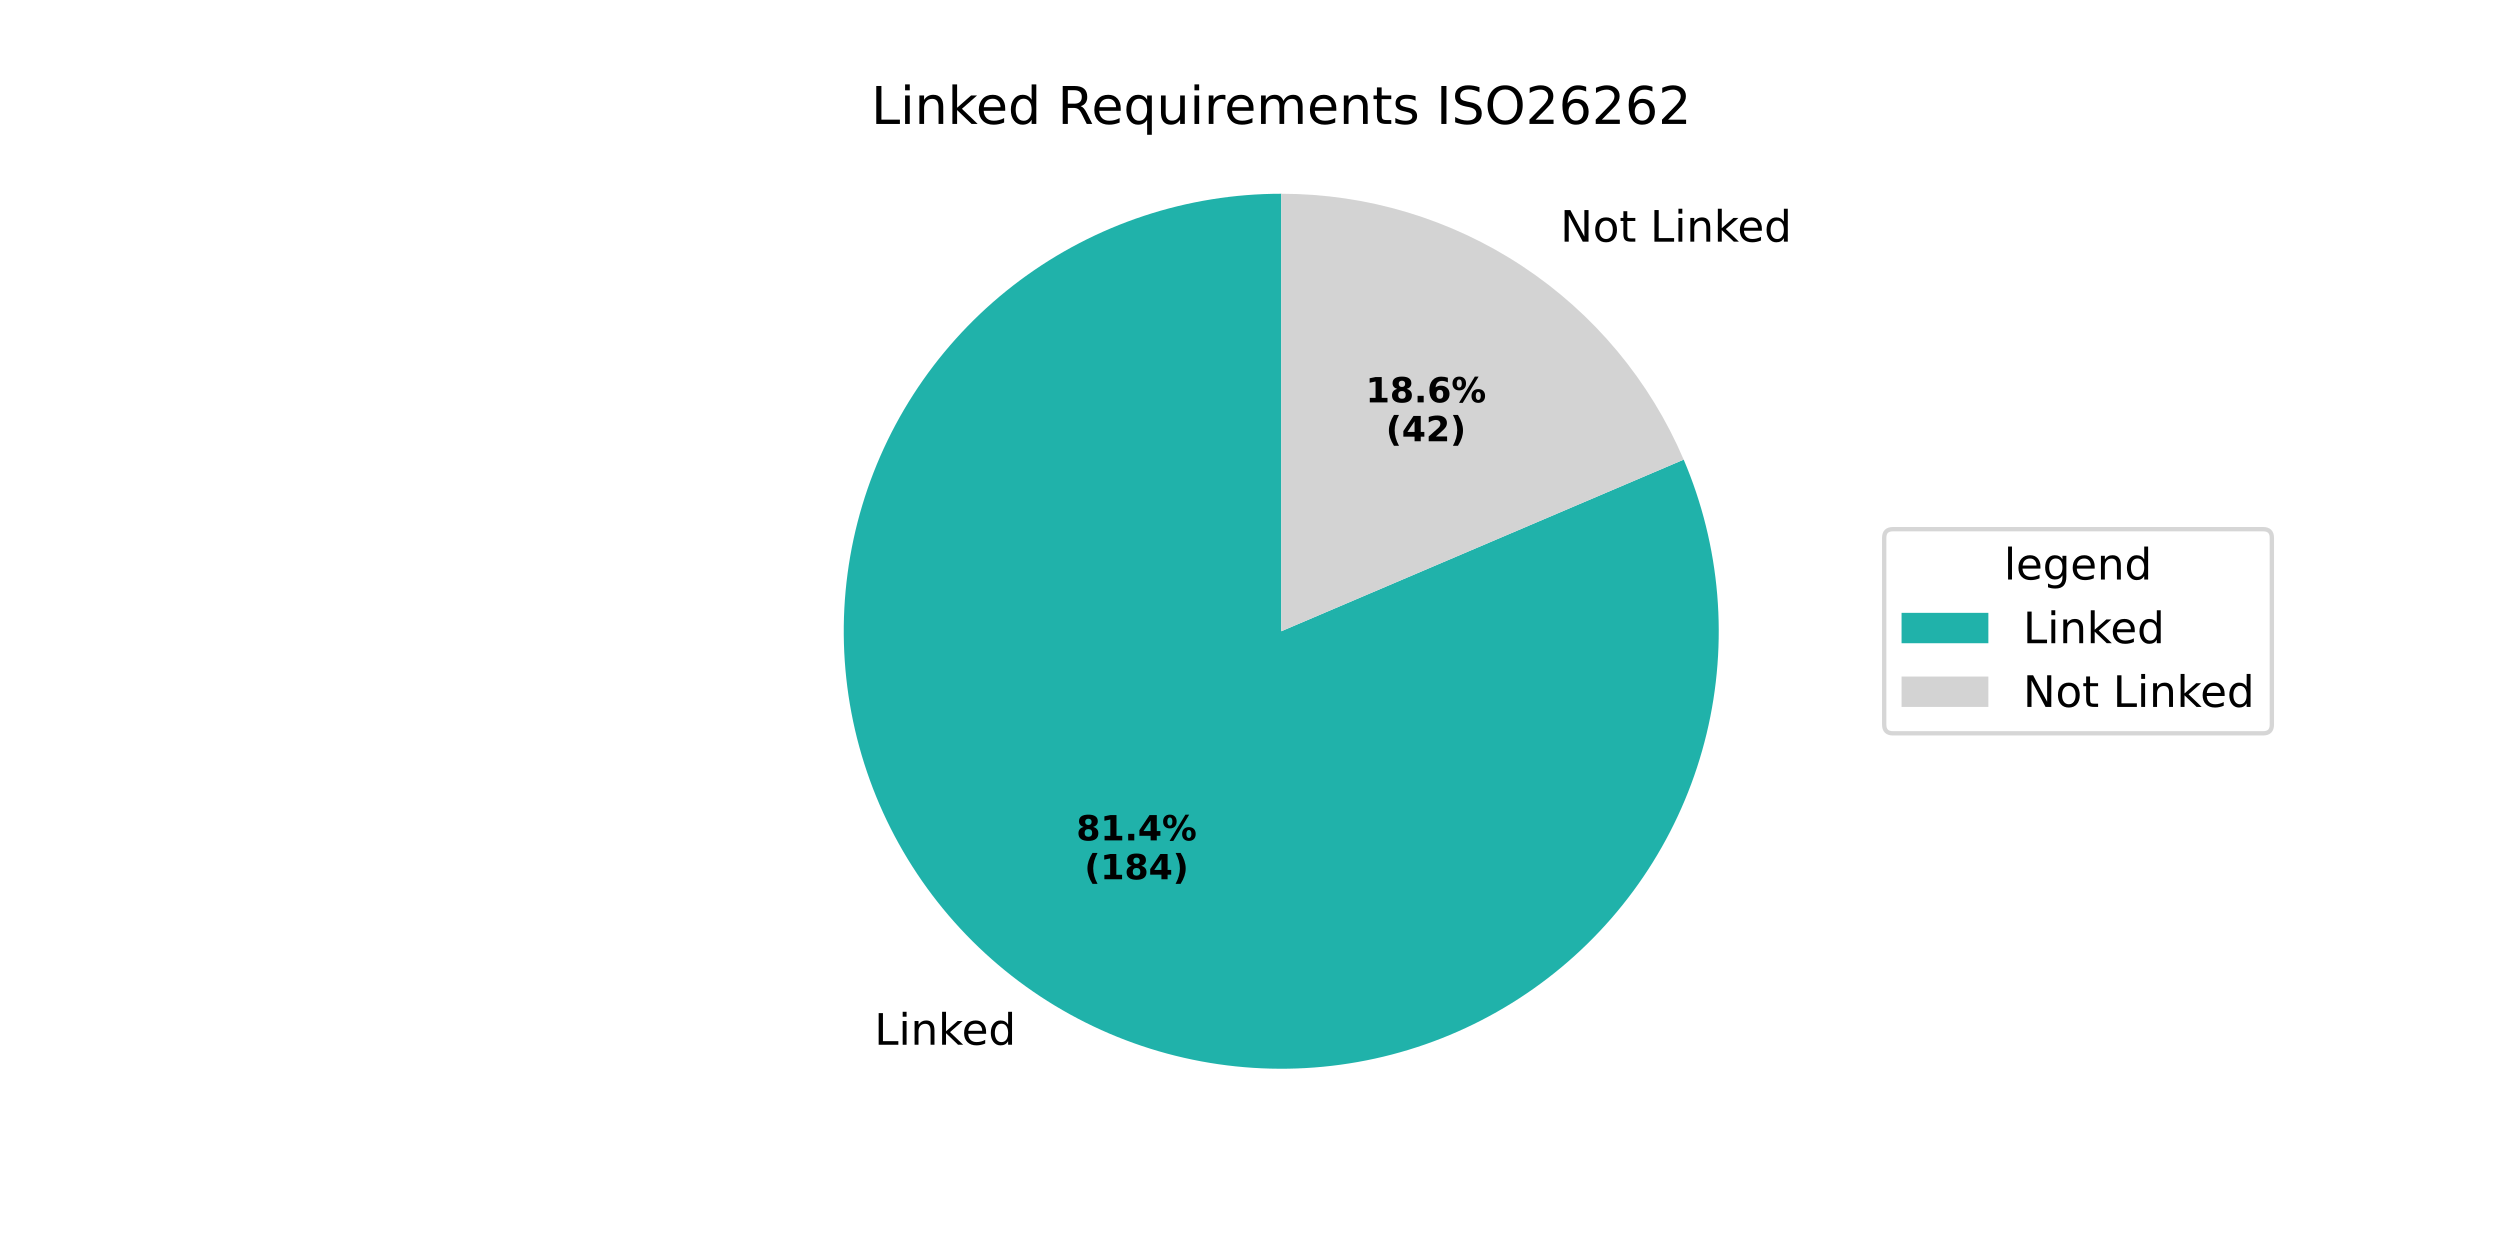
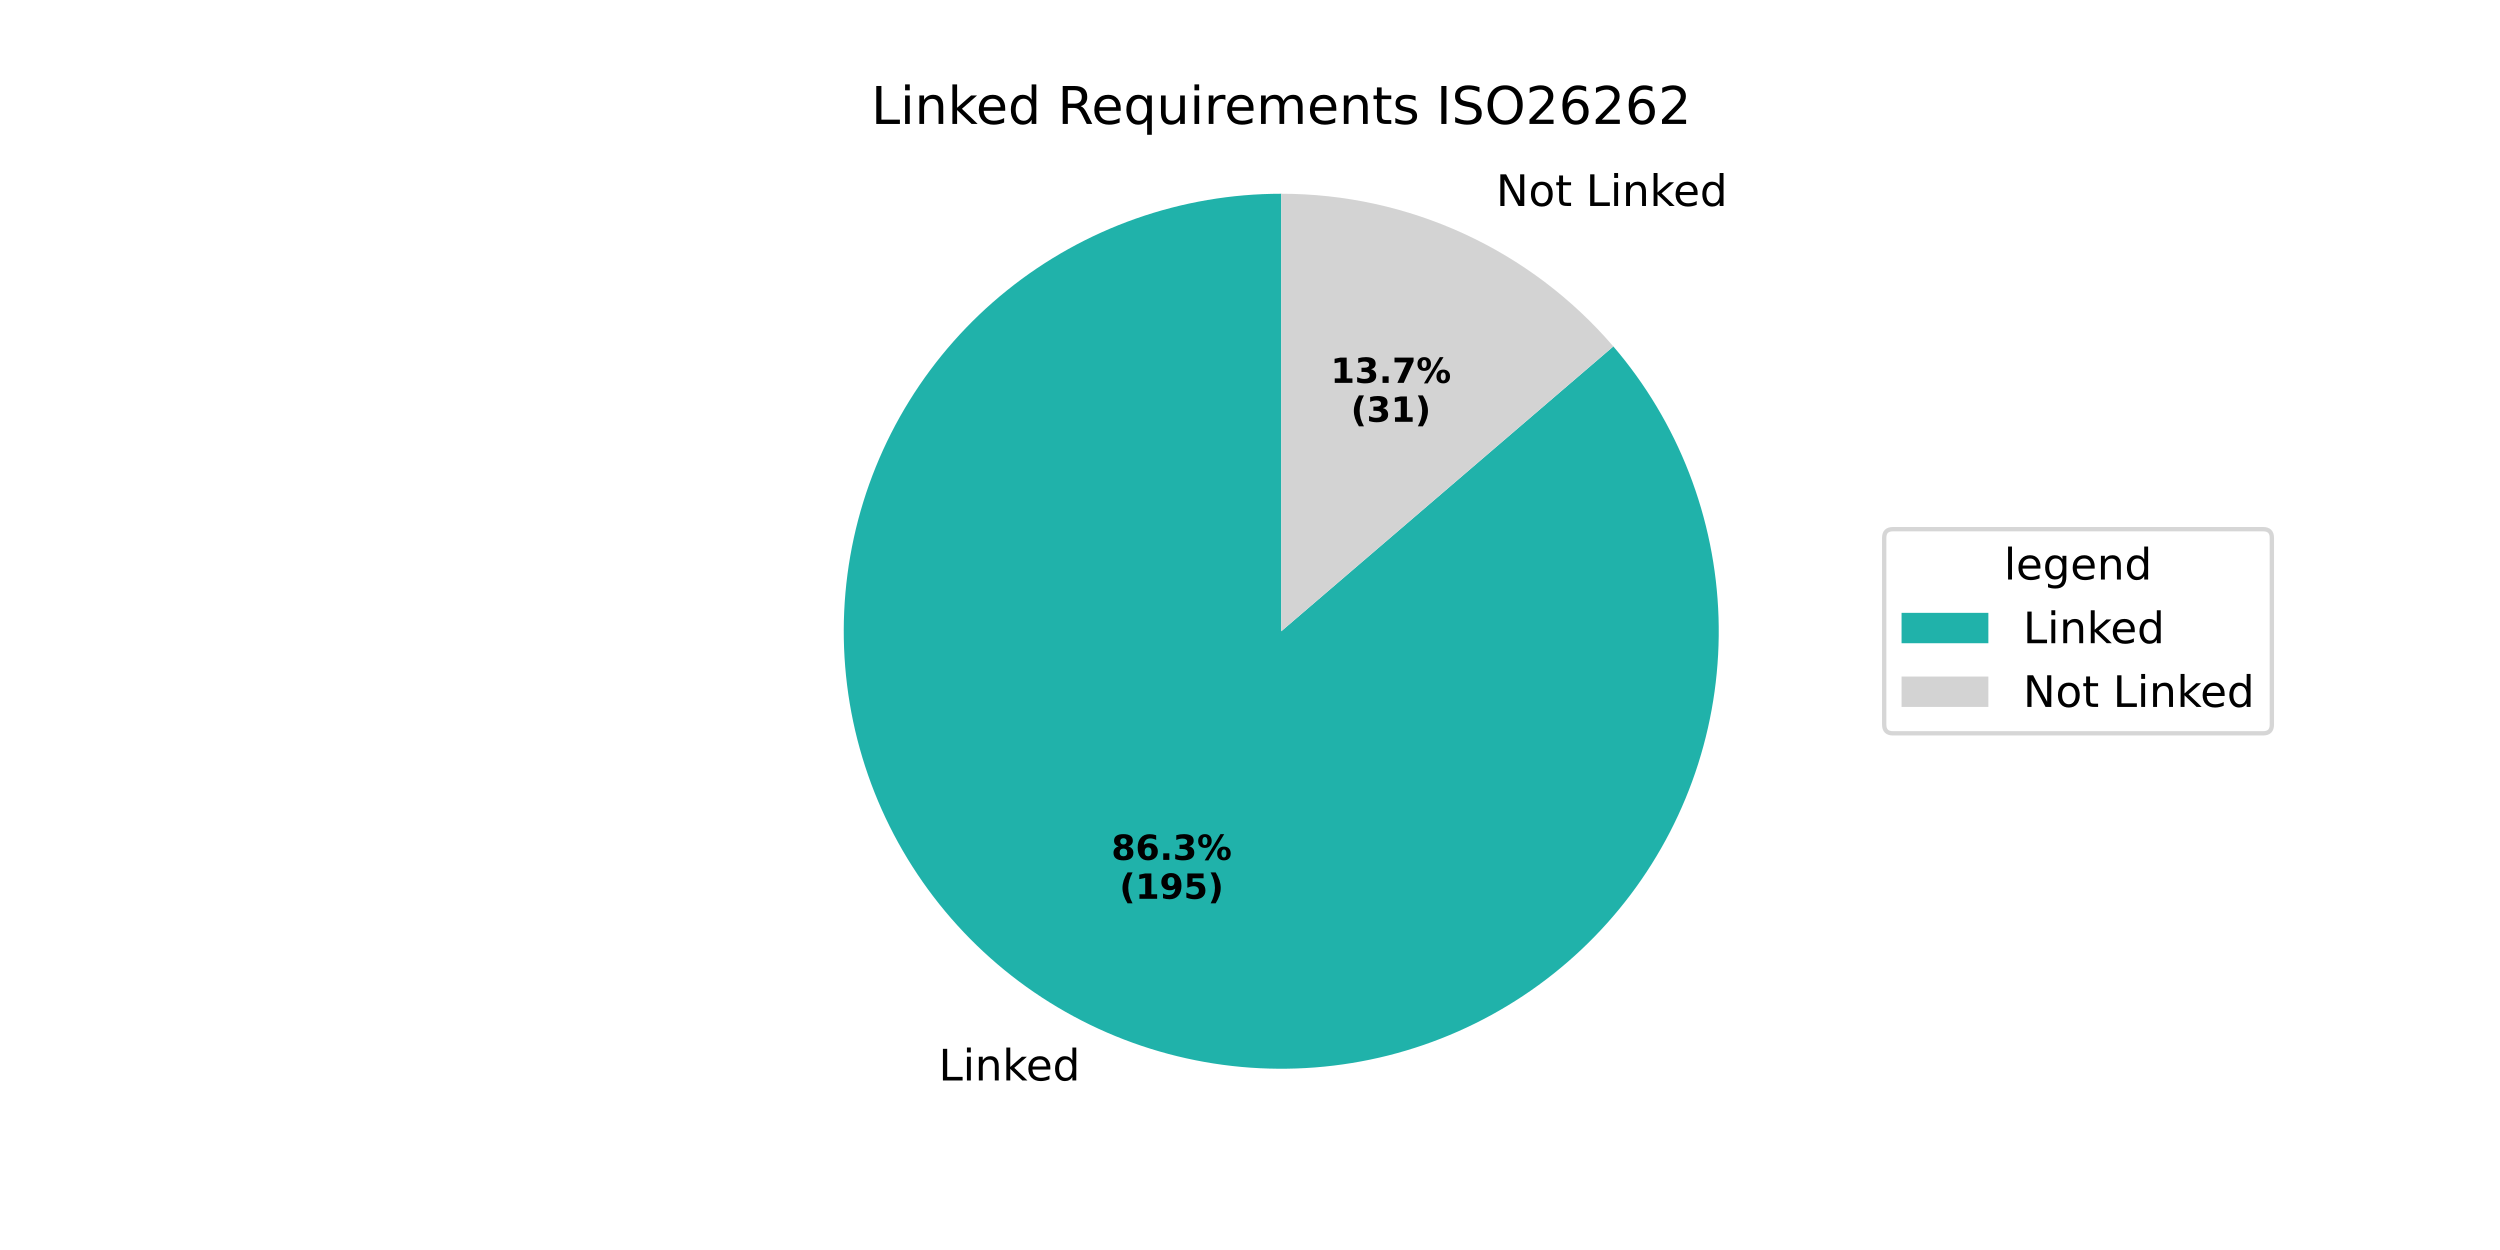
<svg xmlns="http://www.w3.org/2000/svg" xmlns:xlink="http://www.w3.org/1999/xlink" width="576pt" height="288pt" viewBox="0 0 576 288" version="1.1">
  <defs>
    <style type="text/css">*{stroke-linejoin: round; stroke-linecap: butt}</style>
  </defs>
  <g id="figure_1">
    <g id="patch_1">
      <path d="M 0 288  L 576 288  L 576 0  L 0 0  z " style="fill: #ffffff" />
    </g>
    <g id="axes_1">
      <g id="patch_2">
-         <path d="M 295.2 44.64  C 284.435 44.64 273.738 46.365 263.519 49.748  C 253.299 53.132 243.687 58.131 235.048 64.555  C 226.41 70.979 218.856 78.746 212.674 87.56  C 206.493 96.373 201.763 106.121 198.664 116.431  C 195.566 126.741 194.14 137.481 194.439 148.242  C 194.738 159.003 196.759 169.647 200.426 179.769  C 204.092 189.891 209.357 199.361 216.018 207.817  C 222.68 216.274 230.654 223.609 239.636 229.543  C 248.618 235.477 258.493 239.934 268.886 242.745  C 279.278 245.555 290.053 246.683 300.802 246.084  C 311.551 245.486 322.135 243.17 332.151 239.223  C 342.167 235.277 351.486 229.751 359.754 222.857  C 368.022 215.963 375.133 207.788 380.815 198.644  C 386.497 189.501 390.678 179.506 393.199 169.039  C 395.719 158.573 396.546 147.77 395.65 137.042  C 394.753 126.315 392.143 115.799 387.92 105.897  L 295.2 145.44  z " style="fill: #20b2aa" />
+         <path d="M 295.2 44.64  C 283.788 44.64 272.459 46.578 261.695 50.371  C 250.932 54.164 240.891 59.758 232.001 66.913  C 223.11 74.068 215.499 82.681 209.493 92.384  C 203.486 102.088 199.171 112.741 196.731 123.889  C 194.291 135.037 193.762 146.519 195.166 157.844  C 196.57 169.169 199.888 180.174 204.977 190.389  C 210.066 200.603 216.852 209.88 225.047 217.822  C 233.242 225.765 242.726 232.258 253.095 237.025  C 263.463 241.792 274.566 244.763 285.93 245.813  C 297.294 246.862 308.753 245.974 319.82 243.187  C 330.886 240.4 341.399 235.753 350.91 229.446  C 360.421 223.139 368.791 215.262 375.665 206.153  C 382.538 197.043 387.815 186.832 391.27 175.955  C 394.725 165.079 396.308 153.694 395.951 142.288  C 395.594 130.881 393.302 119.618 389.175 108.979  C 385.047 98.34 379.142 88.478 371.712 79.816  L 295.2 145.44  z " style="fill: #20b2aa" />
      </g>
      <g id="patch_3">
-         <path d="M 387.92 105.897  C 380.17 87.725 367.247 72.227 350.764 61.337  C 334.281 50.447 314.955 44.64 295.2 44.64  L 295.2 145.44  z " style="fill: #d3d3d3" />
+         <path d="M 371.712 79.816  C 362.25 68.783 350.512 59.927 337.305 53.855  C 324.099 47.784 309.735 44.64 295.2 44.64  L 295.2 145.44  z " style="fill: #d3d3d3" />
      </g>
      <g id="matplotlib.axis_1" />
      <g id="matplotlib.axis_2" />
      <g id="text_1">
-         <g transform="translate(201.4626 240.7126) scale(0.1 -0.1)">
+         <g transform="translate(216.2668 248.9426) scale(0.1 -0.1)">
          <defs>
            <path id="DejaVuSans-4c" d="M 628 4666  L 1259 4666  L 1259 531  L 3531 531  L 3531 0  L 628 0  L 628 4666  z " transform="scale(0.015625)" />
            <path id="DejaVuSans-69" d="M 603 3500  L 1178 3500  L 1178 0  L 603 0  L 603 3500  z M 603 4863  L 1178 4863  L 1178 4134  L 603 4134  L 603 4863  z " transform="scale(0.015625)" />
            <path id="DejaVuSans-6e" d="M 3513 2113  L 3513 0  L 2938 0  L 2938 2094  Q 2938 2591 2744 2837  Q 2550 3084 2163 3084  Q 1697 3084 1428 2787  Q 1159 2491 1159 1978  L 1159 0  L 581 0  L 581 3500  L 1159 3500  L 1159 2956  Q 1366 3272 1645 3428  Q 1925 3584 2291 3584  Q 2894 3584 3203 3211  Q 3513 2838 3513 2113  z " transform="scale(0.015625)" />
            <path id="DejaVuSans-6b" d="M 581 4863  L 1159 4863  L 1159 1991  L 2875 3500  L 3609 3500  L 1753 1863  L 3688 0  L 2938 0  L 1159 1709  L 1159 0  L 581 0  L 581 4863  z " transform="scale(0.015625)" />
            <path id="DejaVuSans-65" d="M 3597 1894  L 3597 1613  L 953 1613  Q 991 1019 1311 708  Q 1631 397 2203 397  Q 2534 397 2845 478  Q 3156 559 3463 722  L 3463 178  Q 3153 47 2828 -22  Q 2503 -91 2169 -91  Q 1331 -91 842 396  Q 353 884 353 1716  Q 353 2575 817 3079  Q 1281 3584 2069 3584  Q 2775 3584 3186 3129  Q 3597 2675 3597 1894  z M 3022 2063  Q 3016 2534 2758 2815  Q 2500 3097 2075 3097  Q 1594 3097 1305 2825  Q 1016 2553 972 2059  L 3022 2063  z " transform="scale(0.015625)" />
            <path id="DejaVuSans-64" d="M 2906 2969  L 2906 4863  L 3481 4863  L 3481 0  L 2906 0  L 2906 525  Q 2725 213 2448 61  Q 2172 -91 1784 -91  Q 1150 -91 751 415  Q 353 922 353 1747  Q 353 2572 751 3078  Q 1150 3584 1784 3584  Q 2172 3584 2448 3432  Q 2725 3281 2906 2969  z M 947 1747  Q 947 1113 1208 752  Q 1469 391 1925 391  Q 2381 391 2643 752  Q 2906 1113 2906 1747  Q 2906 2381 2643 2742  Q 2381 3103 1925 3103  Q 1469 3103 1208 2742  Q 947 2381 947 1747  z " transform="scale(0.015625)" />
          </defs>
          <use xlink:href="#DejaVuSans-4c" />
          <use xlink:href="#DejaVuSans-69" transform="translate(55.71289 0)" />
          <use xlink:href="#DejaVuSans-6e" transform="translate(83.49609 0)" />
          <use xlink:href="#DejaVuSans-6b" transform="translate(146.875 0)" />
          <use xlink:href="#DejaVuSans-65" transform="translate(201.1602 0)" />
          <use xlink:href="#DejaVuSans-64" transform="translate(262.6836 0)" />
        </g>
      </g>
      <g id="text_2">
-         <g transform="translate(247.9848 193.6301) scale(0.08 -0.08)">
+         <g transform="translate(256.0599 198.1193) scale(0.08 -0.08)">
          <defs>
            <path id="DejaVuSans-Bold-38" d="M 2228 2088  Q 1891 2088 1709 1903  Q 1528 1719 1528 1375  Q 1528 1031 1709 848  Q 1891 666 2228 666  Q 2563 666 2741 848  Q 2919 1031 2919 1375  Q 2919 1722 2741 1905  Q 2563 2088 2228 2088  z M 1350 2484  Q 925 2613 709 2878  Q 494 3144 494 3541  Q 494 4131 934 4440  Q 1375 4750 2228 4750  Q 3075 4750 3515 4442  Q 3956 4134 3956 3541  Q 3956 3144 3739 2878  Q 3522 2613 3097 2484  Q 3572 2353 3814 2058  Q 4056 1763 4056 1313  Q 4056 619 3595 264  Q 3134 -91 2228 -91  Q 1319 -91 855 264  Q 391 619 391 1313  Q 391 1763 633 2058  Q 875 2353 1350 2484  z M 1631 3419  Q 1631 3141 1786 2991  Q 1941 2841 2228 2841  Q 2509 2841 2662 2991  Q 2816 3141 2816 3419  Q 2816 3697 2662 3845  Q 2509 3994 2228 3994  Q 1941 3994 1786 3844  Q 1631 3694 1631 3419  z " transform="scale(0.015625)" />
+             <path id="DejaVuSans-Bold-36" d="M 2316 2303  Q 2000 2303 1842 2098  Q 1684 1894 1684 1484  Q 1684 1075 1842 870  Q 2000 666 2316 666  Q 2634 666 2792 870  Q 2950 1075 2950 1484  Q 2950 1894 2792 2098  Q 2634 2303 2316 2303  z M 3803 4544  L 3803 3681  Q 3506 3822 3243 3889  Q 2981 3956 2731 3956  Q 2194 3956 1894 3657  Q 1594 3359 1544 2772  Q 1750 2925 1990 3001  Q 2231 3078 2516 3078  Q 3231 3078 3670 2659  Q 4109 2241 4109 1563  Q 4109 813 3618 361  Q 3128 -91 2303 -91  Q 1394 -91 895 523  Q 397 1138 397 2266  Q 397 3422 980 4083  Q 1563 4744 2578 4744  Q 2900 4744 3203 4694  Q 3506 4644 3803 4544  z " transform="scale(0.015625)" />
+             <path id="DejaVuSans-Bold-2e" d="M 653 1209  L 1778 1209  L 1778 0  L 653 0  L 653 1209  z " transform="scale(0.015625)" />
+             <path id="DejaVuSans-Bold-33" d="M 2981 2516  Q 3453 2394 3698 2092  Q 3944 1791 3944 1325  Q 3944 631 3412 270  Q 2881 -91 1863 -91  Q 1503 -91 1142 -33  Q 781 25 428 141  L 428 1069  Q 766 900 1098 814  Q 1431 728 1753 728  Q 2231 728 2486 893  Q 2741 1059 2741 1369  Q 2741 1688 2480 1852  Q 2219 2016 1709 2016  L 1228 2016  L 1228 2791  L 1734 2791  Q 2188 2791 2409 2933  Q 2631 3075 2631 3366  Q 2631 3634 2415 3781  Q 2200 3928 1806 3928  Q 1516 3928 1219 3862  Q 922 3797 628 3669  L 628 4550  Q 984 4650 1334 4700  Q 1684 4750 2022 4750  Q 2931 4750 3382 4451  Q 3834 4153 3834 3553  Q 3834 3144 3618 2883  Q 3403 2622 2981 2516  z " transform="scale(0.015625)" />
+             <path id="DejaVuSans-Bold-25" d="M 4959 1925  Q 4738 1925 4616 1733  Q 4494 1541 4494 1184  Q 4494 825 4614 633  Q 4734 441 4959 441  Q 5184 441 5303 633  Q 5422 825 5422 1184  Q 5422 1541 5301 1733  Q 5181 1925 4959 1925  z M 4959 2450  Q 5541 2450 5875 2112  Q 6209 1775 6209 1184  Q 6209 594 5875 251  Q 5541 -91 4959 -91  Q 4378 -91 4042 251  Q 3706 594 3706 1184  Q 3706 1772 4042 2111  Q 4378 2450 4959 2450  z M 2094 -91  L 1403 -91  L 4319 4750  L 5013 4750  L 2094 -91  z M 1453 4750  Q 2034 4750 2367 4411  Q 2700 4072 2700 3481  Q 2700 2891 2367 2550  Q 2034 2209 1453 2209  Q 872 2209 539 2550  Q 206 2891 206 3481  Q 206 4072 539 4411  Q 872 4750 1453 4750  z M 1453 4225  Q 1228 4225 1106 4031  Q 984 3838 984 3481  Q 984 3122 1106 2926  Q 1228 2731 1453 2731  Q 1678 2731 1798 2926  Q 1919 3122 1919 3481  Q 1919 3838 1797 4031  Q 1675 4225 1453 4225  z " transform="scale(0.015625)" />
+           </defs>
+           <use xlink:href="#DejaVuSans-Bold-38" />
+           <use xlink:href="#DejaVuSans-Bold-36" transform="translate(69.58008 0)" />
+           <use xlink:href="#DejaVuSans-Bold-2e" transform="translate(139.1602 0)" />
+           <use xlink:href="#DejaVuSans-Bold-33" transform="translate(177.1484 0)" />
+           <use xlink:href="#DejaVuSans-Bold-25" transform="translate(246.7285 0)" />
+         </g>
+         <g transform="translate(257.9311 207.0775) scale(0.08 -0.08)">
+           <defs>
+             <path id="DejaVuSans-Bold-28" d="M 2413 -844  L 1484 -844  Q 1006 -72 778 623  Q 550 1319 550 2003  Q 550 2688 779 3389  Q 1009 4091 1484 4856  L 2413 4856  Q 2013 4116 1813 3408  Q 1613 2700 1613 2009  Q 1613 1319 1811 609  Q 2009 -100 2413 -844  z " transform="scale(0.015625)" />
            <path id="DejaVuSans-Bold-31" d="M 750 831  L 1813 831  L 1813 3847  L 722 3622  L 722 4441  L 1806 4666  L 2950 4666  L 2950 831  L 4013 831  L 4013 0  L 750 0  L 750 831  z " transform="scale(0.015625)" />
-             <path id="DejaVuSans-Bold-2e" d="M 653 1209  L 1778 1209  L 1778 0  L 653 0  L 653 1209  z " transform="scale(0.015625)" />
-             <path id="DejaVuSans-Bold-34" d="M 2356 3675  L 1038 1722  L 2356 1722  L 2356 3675  z M 2156 4666  L 3494 4666  L 3494 1722  L 4159 1722  L 4159 850  L 3494 850  L 3494 0  L 2356 0  L 2356 850  L 288 850  L 288 1881  L 2156 4666  z " transform="scale(0.015625)" />
-             <path id="DejaVuSans-Bold-25" d="M 4959 1925  Q 4738 1925 4616 1733  Q 4494 1541 4494 1184  Q 4494 825 4614 633  Q 4734 441 4959 441  Q 5184 441 5303 633  Q 5422 825 5422 1184  Q 5422 1541 5301 1733  Q 5181 1925 4959 1925  z M 4959 2450  Q 5541 2450 5875 2112  Q 6209 1775 6209 1184  Q 6209 594 5875 251  Q 5541 -91 4959 -91  Q 4378 -91 4042 251  Q 3706 594 3706 1184  Q 3706 1772 4042 2111  Q 4378 2450 4959 2450  z M 2094 -91  L 1403 -91  L 4319 4750  L 5013 4750  L 2094 -91  z M 1453 4750  Q 2034 4750 2367 4411  Q 2700 4072 2700 3481  Q 2700 2891 2367 2550  Q 2034 2209 1453 2209  Q 872 2209 539 2550  Q 206 2891 206 3481  Q 206 4072 539 4411  Q 872 4750 1453 4750  z M 1453 4225  Q 1228 4225 1106 4031  Q 984 3838 984 3481  Q 984 3122 1106 2926  Q 1228 2731 1453 2731  Q 1678 2731 1798 2926  Q 1919 3122 1919 3481  Q 1919 3838 1797 4031  Q 1675 4225 1453 4225  z " transform="scale(0.015625)" />
-           </defs>
-           <use xlink:href="#DejaVuSans-Bold-38" />
-           <use xlink:href="#DejaVuSans-Bold-31" transform="translate(69.58008 0)" />
-           <use xlink:href="#DejaVuSans-Bold-2e" transform="translate(139.1602 0)" />
-           <use xlink:href="#DejaVuSans-Bold-34" transform="translate(177.1484 0)" />
-           <use xlink:href="#DejaVuSans-Bold-25" transform="translate(246.7285 0)" />
-         </g>
-         <g transform="translate(249.8561 202.5884) scale(0.08 -0.08)">
-           <defs>
-             <path id="DejaVuSans-Bold-28" d="M 2413 -844  L 1484 -844  Q 1006 -72 778 623  Q 550 1319 550 2003  Q 550 2688 779 3389  Q 1009 4091 1484 4856  L 2413 4856  Q 2013 4116 1813 3408  Q 1613 2700 1613 2009  Q 1613 1319 1811 609  Q 2009 -100 2413 -844  z " transform="scale(0.015625)" />
+             <path id="DejaVuSans-Bold-39" d="M 641 103  L 641 966  Q 928 831 1190 764  Q 1453 697 1709 697  Q 2247 697 2547 995  Q 2847 1294 2900 1881  Q 2688 1725 2447 1647  Q 2206 1569 1925 1569  Q 1209 1569 770 1986  Q 331 2403 331 3084  Q 331 3838 820 4291  Q 1309 4744 2131 4744  Q 3044 4744 3544 4128  Q 4044 3513 4044 2388  Q 4044 1231 3459 570  Q 2875 -91 1856 -91  Q 1528 -91 1228 -42  Q 928 6 641 103  z M 2125 2350  Q 2441 2350 2600 2554  Q 2759 2759 2759 3169  Q 2759 3575 2600 3781  Q 2441 3988 2125 3988  Q 1809 3988 1650 3781  Q 1491 3575 1491 3169  Q 1491 2759 1650 2554  Q 1809 2350 2125 2350  z " transform="scale(0.015625)" />
+             <path id="DejaVuSans-Bold-35" d="M 678 4666  L 3669 4666  L 3669 3781  L 1638 3781  L 1638 3059  Q 1775 3097 1914 3117  Q 2053 3138 2203 3138  Q 3056 3138 3531 2711  Q 4006 2284 4006 1522  Q 4006 766 3489 337  Q 2972 -91 2053 -91  Q 1656 -91 1267 -14  Q 878 63 494 219  L 494 1166  Q 875 947 1217 837  Q 1559 728 1863 728  Q 2300 728 2551 942  Q 2803 1156 2803 1522  Q 2803 1891 2551 2103  Q 2300 2316 1863 2316  Q 1603 2316 1309 2248  Q 1016 2181 678 2041  L 678 4666  z " transform="scale(0.015625)" />
            <path id="DejaVuSans-Bold-29" d="M 513 -844  Q 913 -100 1113 609  Q 1313 1319 1313 2009  Q 1313 2700 1113 3408  Q 913 4116 513 4856  L 1441 4856  Q 1916 4091 2145 3389  Q 2375 2688 2375 2003  Q 2375 1319 2147 623  Q 1919 -72 1441 -844  L 513 -844  z " transform="scale(0.015625)" />
          </defs>
          <use xlink:href="#DejaVuSans-Bold-28" />
          <use xlink:href="#DejaVuSans-Bold-31" transform="translate(45.70312 0)" />
-           <use xlink:href="#DejaVuSans-Bold-38" transform="translate(115.2832 0)" />
-           <use xlink:href="#DejaVuSans-Bold-34" transform="translate(184.8633 0)" />
+           <use xlink:href="#DejaVuSans-Bold-39" transform="translate(115.2832 0)" />
+           <use xlink:href="#DejaVuSans-Bold-35" transform="translate(184.8633 0)" />
          <use xlink:href="#DejaVuSans-Bold-29" transform="translate(254.4434 0)" />
        </g>
      </g>
      <g id="text_3">
-         <g transform="translate(356.3202 55.68613) scale(0.1 -0.1)">
+         <g transform="translate(341.516 47.45612) scale(0.1 -0.1)">
          <defs>
            <path id="DejaVuSans-20" transform="scale(0.015625)" />
            <path id="DejaVuSans-4e" d="M 628 4666  L 1478 4666  L 3547 763  L 3547 4666  L 4159 4666  L 4159 0  L 3309 0  L 1241 3903  L 1241 0  L 628 0  L 628 4666  z " transform="scale(0.015625)" />
            <path id="DejaVuSans-6f" d="M 1959 3097  Q 1497 3097 1228 2736  Q 959 2375 959 1747  Q 959 1119 1226 758  Q 1494 397 1959 397  Q 2419 397 2687 759  Q 2956 1122 2956 1747  Q 2956 2369 2687 2733  Q 2419 3097 1959 3097  z M 1959 3584  Q 2709 3584 3137 3096  Q 3566 2609 3566 1747  Q 3566 888 3137 398  Q 2709 -91 1959 -91  Q 1206 -91 779 398  Q 353 888 353 1747  Q 353 2609 779 3096  Q 1206 3584 1959 3584  z " transform="scale(0.015625)" />
            <path id="DejaVuSans-74" d="M 1172 4494  L 1172 3500  L 2356 3500  L 2356 3053  L 1172 3053  L 1172 1153  Q 1172 725 1289 603  Q 1406 481 1766 481  L 2356 481  L 2356 0  L 1766 0  Q 1100 0 847 248  Q 594 497 594 1153  L 594 3053  L 172 3053  L 172 3500  L 594 3500  L 594 4494  L 1172 4494  z " transform="scale(0.015625)" />
          </defs>
          <use xlink:href="#DejaVuSans-20" />
          <use xlink:href="#DejaVuSans-4e" transform="translate(31.78711 0)" />
          <use xlink:href="#DejaVuSans-6f" transform="translate(106.5918 0)" />
          <use xlink:href="#DejaVuSans-74" transform="translate(167.7734 0)" />
          <use xlink:href="#DejaVuSans-20" transform="translate(206.9824 0)" />
          <use xlink:href="#DejaVuSans-4c" transform="translate(238.7695 0)" />
          <use xlink:href="#DejaVuSans-69" transform="translate(294.4824 0)" />
          <use xlink:href="#DejaVuSans-6e" transform="translate(322.2656 0)" />
          <use xlink:href="#DejaVuSans-6b" transform="translate(385.6445 0)" />
          <use xlink:href="#DejaVuSans-65" transform="translate(439.9297 0)" />
          <use xlink:href="#DejaVuSans-64" transform="translate(501.4531 0)" />
        </g>
      </g>
      <g id="text_4">
-         <g transform="translate(314.6614 92.7066) scale(0.08 -0.08)">
-           <defs>
-             <path id="DejaVuSans-Bold-36" d="M 2316 2303  Q 2000 2303 1842 2098  Q 1684 1894 1684 1484  Q 1684 1075 1842 870  Q 2000 666 2316 666  Q 2634 666 2792 870  Q 2950 1075 2950 1484  Q 2950 1894 2792 2098  Q 2634 2303 2316 2303  z M 3803 4544  L 3803 3681  Q 3506 3822 3243 3889  Q 2981 3956 2731 3956  Q 2194 3956 1894 3657  Q 1594 3359 1544 2772  Q 1750 2925 1990 3001  Q 2231 3078 2516 3078  Q 3231 3078 3670 2659  Q 4109 2241 4109 1563  Q 4109 813 3618 361  Q 3128 -91 2303 -91  Q 1394 -91 895 523  Q 397 1138 397 2266  Q 397 3422 980 4083  Q 1563 4744 2578 4744  Q 2900 4744 3203 4694  Q 3506 4644 3803 4544  z " transform="scale(0.015625)" />
+         <g transform="translate(306.5864 88.21751) scale(0.08 -0.08)">
+           <defs>
+             <path id="DejaVuSans-Bold-37" d="M 428 4666  L 3944 4666  L 3944 3988  L 2125 0  L 953 0  L 2675 3781  L 428 3781  L 428 4666  z " transform="scale(0.015625)" />
          </defs>
          <use xlink:href="#DejaVuSans-Bold-31" />
-           <use xlink:href="#DejaVuSans-Bold-38" transform="translate(69.58008 0)" />
+           <use xlink:href="#DejaVuSans-Bold-33" transform="translate(69.58008 0)" />
          <use xlink:href="#DejaVuSans-Bold-2e" transform="translate(139.1602 0)" />
-           <use xlink:href="#DejaVuSans-Bold-36" transform="translate(177.1484 0)" />
+           <use xlink:href="#DejaVuSans-Bold-37" transform="translate(177.1484 0)" />
          <use xlink:href="#DejaVuSans-Bold-25" transform="translate(246.7285 0)" />
        </g>
-         <g transform="translate(319.3158 101.6649) scale(0.08 -0.08)">
-           <defs>
-             <path id="DejaVuSans-Bold-32" d="M 1844 884  L 3897 884  L 3897 0  L 506 0  L 506 884  L 2209 2388  Q 2438 2594 2547 2791  Q 2656 2988 2656 3200  Q 2656 3528 2436 3728  Q 2216 3928 1850 3928  Q 1569 3928 1234 3808  Q 900 3688 519 3450  L 519 4475  Q 925 4609 1322 4679  Q 1719 4750 2100 4750  Q 2938 4750 3402 4381  Q 3866 4013 3866 3353  Q 3866 2972 3669 2642  Q 3472 2313 2841 1759  L 1844 884  z " transform="scale(0.015625)" />
-           </defs>
+         <g transform="translate(311.2408 97.17576) scale(0.08 -0.08)">
          <use xlink:href="#DejaVuSans-Bold-28" />
-           <use xlink:href="#DejaVuSans-Bold-34" transform="translate(45.70312 0)" />
-           <use xlink:href="#DejaVuSans-Bold-32" transform="translate(115.2832 0)" />
+           <use xlink:href="#DejaVuSans-Bold-33" transform="translate(45.70312 0)" />
+           <use xlink:href="#DejaVuSans-Bold-31" transform="translate(115.2832 0)" />
          <use xlink:href="#DejaVuSans-Bold-29" transform="translate(184.8633 0)" />
        </g>
      </g>
      <g id="text_5">
        <g transform="translate(200.7169 28.56) scale(0.12 -0.12)">
          <defs>
            <path id="DejaVuSans-52" d="M 2841 2188  Q 3044 2119 3236 1894  Q 3428 1669 3622 1275  L 4263 0  L 3584 0  L 2988 1197  Q 2756 1666 2539 1819  Q 2322 1972 1947 1972  L 1259 1972  L 1259 0  L 628 0  L 628 4666  L 2053 4666  Q 2853 4666 3247 4331  Q 3641 3997 3641 3322  Q 3641 2881 3436 2590  Q 3231 2300 2841 2188  z M 1259 4147  L 1259 2491  L 2053 2491  Q 2509 2491 2742 2702  Q 2975 2913 2975 3322  Q 2975 3731 2742 3939  Q 2509 4147 2053 4147  L 1259 4147  z " transform="scale(0.015625)" />
            <path id="DejaVuSans-71" d="M 947 1747  Q 947 1113 1208 752  Q 1469 391 1925 391  Q 2381 391 2643 752  Q 2906 1113 2906 1747  Q 2906 2381 2643 2742  Q 2381 3103 1925 3103  Q 1469 3103 1208 2742  Q 947 2381 947 1747  z M 2906 525  Q 2725 213 2448 61  Q 2172 -91 1784 -91  Q 1150 -91 751 415  Q 353 922 353 1747  Q 353 2572 751 3078  Q 1150 3584 1784 3584  Q 2172 3584 2448 3432  Q 2725 3281 2906 2969  L 2906 3500  L 3481 3500  L 3481 -1331  L 2906 -1331  L 2906 525  z " transform="scale(0.015625)" />
            <path id="DejaVuSans-75" d="M 544 1381  L 544 3500  L 1119 3500  L 1119 1403  Q 1119 906 1312 657  Q 1506 409 1894 409  Q 2359 409 2629 706  Q 2900 1003 2900 1516  L 2900 3500  L 3475 3500  L 3475 0  L 2900 0  L 2900 538  Q 2691 219 2414 64  Q 2138 -91 1772 -91  Q 1169 -91 856 284  Q 544 659 544 1381  z M 1991 3584  L 1991 3584  z " transform="scale(0.015625)" />
            <path id="DejaVuSans-72" d="M 2631 2963  Q 2534 3019 2420 3045  Q 2306 3072 2169 3072  Q 1681 3072 1420 2755  Q 1159 2438 1159 1844  L 1159 0  L 581 0  L 581 3500  L 1159 3500  L 1159 2956  Q 1341 3275 1631 3429  Q 1922 3584 2338 3584  Q 2397 3584 2469 3576  Q 2541 3569 2628 3553  L 2631 2963  z " transform="scale(0.015625)" />
            <path id="DejaVuSans-6d" d="M 3328 2828  Q 3544 3216 3844 3400  Q 4144 3584 4550 3584  Q 5097 3584 5394 3201  Q 5691 2819 5691 2113  L 5691 0  L 5113 0  L 5113 2094  Q 5113 2597 4934 2840  Q 4756 3084 4391 3084  Q 3944 3084 3684 2787  Q 3425 2491 3425 1978  L 3425 0  L 2847 0  L 2847 2094  Q 2847 2600 2669 2842  Q 2491 3084 2119 3084  Q 1678 3084 1418 2786  Q 1159 2488 1159 1978  L 1159 0  L 581 0  L 581 3500  L 1159 3500  L 1159 2956  Q 1356 3278 1631 3431  Q 1906 3584 2284 3584  Q 2666 3584 2933 3390  Q 3200 3197 3328 2828  z " transform="scale(0.015625)" />
            <path id="DejaVuSans-73" d="M 2834 3397  L 2834 2853  Q 2591 2978 2328 3040  Q 2066 3103 1784 3103  Q 1356 3103 1142 2972  Q 928 2841 928 2578  Q 928 2378 1081 2264  Q 1234 2150 1697 2047  L 1894 2003  Q 2506 1872 2764 1633  Q 3022 1394 3022 966  Q 3022 478 2636 193  Q 2250 -91 1575 -91  Q 1294 -91 989 -36  Q 684 19 347 128  L 347 722  Q 666 556 975 473  Q 1284 391 1588 391  Q 1994 391 2212 530  Q 2431 669 2431 922  Q 2431 1156 2273 1281  Q 2116 1406 1581 1522  L 1381 1569  Q 847 1681 609 1914  Q 372 2147 372 2553  Q 372 3047 722 3315  Q 1072 3584 1716 3584  Q 2034 3584 2315 3537  Q 2597 3491 2834 3397  z " transform="scale(0.015625)" />
            <path id="DejaVuSans-49" d="M 628 4666  L 1259 4666  L 1259 0  L 628 0  L 628 4666  z " transform="scale(0.015625)" />
            <path id="DejaVuSans-53" d="M 3425 4513  L 3425 3897  Q 3066 4069 2747 4153  Q 2428 4238 2131 4238  Q 1616 4238 1336 4038  Q 1056 3838 1056 3469  Q 1056 3159 1242 3001  Q 1428 2844 1947 2747  L 2328 2669  Q 3034 2534 3370 2195  Q 3706 1856 3706 1288  Q 3706 609 3251 259  Q 2797 -91 1919 -91  Q 1588 -91 1214 -16  Q 841 59 441 206  L 441 856  Q 825 641 1194 531  Q 1563 422 1919 422  Q 2459 422 2753 634  Q 3047 847 3047 1241  Q 3047 1584 2836 1778  Q 2625 1972 2144 2069  L 1759 2144  Q 1053 2284 737 2584  Q 422 2884 422 3419  Q 422 4038 858 4394  Q 1294 4750 2059 4750  Q 2388 4750 2728 4690  Q 3069 4631 3425 4513  z " transform="scale(0.015625)" />
            <path id="DejaVuSans-4f" d="M 2522 4238  Q 1834 4238 1429 3725  Q 1025 3213 1025 2328  Q 1025 1447 1429 934  Q 1834 422 2522 422  Q 3209 422 3611 934  Q 4013 1447 4013 2328  Q 4013 3213 3611 3725  Q 3209 4238 2522 4238  z M 2522 4750  Q 3503 4750 4090 4092  Q 4678 3434 4678 2328  Q 4678 1225 4090 567  Q 3503 -91 2522 -91  Q 1538 -91 948 565  Q 359 1222 359 2328  Q 359 3434 948 4092  Q 1538 4750 2522 4750  z " transform="scale(0.015625)" />
            <path id="DejaVuSans-32" d="M 1228 531  L 3431 531  L 3431 0  L 469 0  L 469 531  Q 828 903 1448 1529  Q 2069 2156 2228 2338  Q 2531 2678 2651 2914  Q 2772 3150 2772 3378  Q 2772 3750 2511 3984  Q 2250 4219 1831 4219  Q 1534 4219 1204 4116  Q 875 4013 500 3803  L 500 4441  Q 881 4594 1212 4672  Q 1544 4750 1819 4750  Q 2544 4750 2975 4387  Q 3406 4025 3406 3419  Q 3406 3131 3298 2873  Q 3191 2616 2906 2266  Q 2828 2175 2409 1742  Q 1991 1309 1228 531  z " transform="scale(0.015625)" />
            <path id="DejaVuSans-36" d="M 2113 2584  Q 1688 2584 1439 2293  Q 1191 2003 1191 1497  Q 1191 994 1439 701  Q 1688 409 2113 409  Q 2538 409 2786 701  Q 3034 994 3034 1497  Q 3034 2003 2786 2293  Q 2538 2584 2113 2584  z M 3366 4563  L 3366 3988  Q 3128 4100 2886 4159  Q 2644 4219 2406 4219  Q 1781 4219 1451 3797  Q 1122 3375 1075 2522  Q 1259 2794 1537 2939  Q 1816 3084 2150 3084  Q 2853 3084 3261 2657  Q 3669 2231 3669 1497  Q 3669 778 3244 343  Q 2819 -91 2113 -91  Q 1303 -91 875 529  Q 447 1150 447 2328  Q 447 3434 972 4092  Q 1497 4750 2381 4750  Q 2619 4750 2861 4703  Q 3103 4656 3366 4563  z " transform="scale(0.015625)" />
          </defs>
          <use xlink:href="#DejaVuSans-4c" />
          <use xlink:href="#DejaVuSans-69" transform="translate(55.71289 0)" />
          <use xlink:href="#DejaVuSans-6e" transform="translate(83.49609 0)" />
          <use xlink:href="#DejaVuSans-6b" transform="translate(146.875 0)" />
          <use xlink:href="#DejaVuSans-65" transform="translate(201.1602 0)" />
          <use xlink:href="#DejaVuSans-64" transform="translate(262.6836 0)" />
          <use xlink:href="#DejaVuSans-20" transform="translate(326.1602 0)" />
          <use xlink:href="#DejaVuSans-52" transform="translate(357.9473 0)" />
          <use xlink:href="#DejaVuSans-65" transform="translate(422.9297 0)" />
          <use xlink:href="#DejaVuSans-71" transform="translate(484.4531 0)" />
          <use xlink:href="#DejaVuSans-75" transform="translate(547.9297 0)" />
          <use xlink:href="#DejaVuSans-69" transform="translate(611.3086 0)" />
          <use xlink:href="#DejaVuSans-72" transform="translate(639.0918 0)" />
          <use xlink:href="#DejaVuSans-65" transform="translate(677.9551 0)" />
          <use xlink:href="#DejaVuSans-6d" transform="translate(739.4785 0)" />
          <use xlink:href="#DejaVuSans-65" transform="translate(836.8906 0)" />
          <use xlink:href="#DejaVuSans-6e" transform="translate(898.4141 0)" />
          <use xlink:href="#DejaVuSans-74" transform="translate(961.793 0)" />
          <use xlink:href="#DejaVuSans-73" transform="translate(1001.002 0)" />
          <use xlink:href="#DejaVuSans-20" transform="translate(1053.102 0)" />
          <use xlink:href="#DejaVuSans-49" transform="translate(1084.889 0)" />
          <use xlink:href="#DejaVuSans-53" transform="translate(1114.381 0)" />
          <use xlink:href="#DejaVuSans-4f" transform="translate(1177.857 0)" />
          <use xlink:href="#DejaVuSans-32" transform="translate(1256.568 0)" />
          <use xlink:href="#DejaVuSans-36" transform="translate(1320.191 0)" />
          <use xlink:href="#DejaVuSans-32" transform="translate(1383.814 0)" />
          <use xlink:href="#DejaVuSans-36" transform="translate(1447.438 0)" />
          <use xlink:href="#DejaVuSans-32" transform="translate(1511.061 0)" />
        </g>
      </g>
      <g id="legend_1">
        <g id="patch_4">
          <path d="M 436.12 168.957  L 521.436 168.957  Q 523.436 168.957 523.436 166.957  L 523.436 123.923  Q 523.436 121.923 521.436 121.923  L 436.12 121.923  Q 434.12 121.923 434.12 123.923  L 434.12 166.957  Q 434.12 168.957 436.12 168.957  z " style="fill: #ffffff; opacity: 0.8; stroke: #cccccc; stroke-linejoin: miter" />
        </g>
        <g id="text_6">
          <g transform="translate(461.7184 133.5213) scale(0.1 -0.1)">
            <defs>
              <path id="DejaVuSans-6c" d="M 603 4863  L 1178 4863  L 1178 0  L 603 0  L 603 4863  z " transform="scale(0.015625)" />
              <path id="DejaVuSans-67" d="M 2906 1791  Q 2906 2416 2648 2759  Q 2391 3103 1925 3103  Q 1463 3103 1205 2759  Q 947 2416 947 1791  Q 947 1169 1205 825  Q 1463 481 1925 481  Q 2391 481 2648 825  Q 2906 1169 2906 1791  z M 3481 434  Q 3481 -459 3084 -895  Q 2688 -1331 1869 -1331  Q 1566 -1331 1297 -1286  Q 1028 -1241 775 -1147  L 775 -588  Q 1028 -725 1275 -790  Q 1522 -856 1778 -856  Q 2344 -856 2625 -561  Q 2906 -266 2906 331  L 2906 616  Q 2728 306 2450 153  Q 2172 0 1784 0  Q 1141 0 747 490  Q 353 981 353 1791  Q 353 2603 747 3093  Q 1141 3584 1784 3584  Q 2172 3584 2450 3431  Q 2728 3278 2906 2969  L 2906 3500  L 3481 3500  L 3481 434  z " transform="scale(0.015625)" />
            </defs>
            <use xlink:href="#DejaVuSans-6c" />
            <use xlink:href="#DejaVuSans-65" transform="translate(27.7832 0)" />
            <use xlink:href="#DejaVuSans-67" transform="translate(89.30664 0)" />
            <use xlink:href="#DejaVuSans-65" transform="translate(152.7832 0)" />
            <use xlink:href="#DejaVuSans-6e" transform="translate(214.3066 0)" />
            <use xlink:href="#DejaVuSans-64" transform="translate(277.6855 0)" />
          </g>
        </g>
        <g id="patch_5">
          <path d="M 438.12 148.199  L 458.12 148.199  L 458.12 141.199  L 438.12 141.199  z " style="fill: #20b2aa" />
        </g>
        <g id="text_7">
          <g transform="translate(466.12 148.1994) scale(0.1 -0.1)">
            <use xlink:href="#DejaVuSans-4c" />
            <use xlink:href="#DejaVuSans-69" transform="translate(55.71289 0)" />
            <use xlink:href="#DejaVuSans-6e" transform="translate(83.49609 0)" />
            <use xlink:href="#DejaVuSans-6b" transform="translate(146.875 0)" />
            <use xlink:href="#DejaVuSans-65" transform="translate(201.1602 0)" />
            <use xlink:href="#DejaVuSans-64" transform="translate(262.6836 0)" />
          </g>
        </g>
        <g id="patch_6">
          <path d="M 438.12 162.877  L 458.12 162.877  L 458.12 155.877  L 438.12 155.877  z " style="fill: #d3d3d3" />
        </g>
        <g id="text_8">
          <g transform="translate(466.12 162.8775) scale(0.1 -0.1)">
            <use xlink:href="#DejaVuSans-4e" />
            <use xlink:href="#DejaVuSans-6f" transform="translate(74.80469 0)" />
            <use xlink:href="#DejaVuSans-74" transform="translate(135.9863 0)" />
            <use xlink:href="#DejaVuSans-20" transform="translate(175.1953 0)" />
            <use xlink:href="#DejaVuSans-4c" transform="translate(206.9824 0)" />
            <use xlink:href="#DejaVuSans-69" transform="translate(262.6953 0)" />
            <use xlink:href="#DejaVuSans-6e" transform="translate(290.4785 0)" />
            <use xlink:href="#DejaVuSans-6b" transform="translate(353.8574 0)" />
            <use xlink:href="#DejaVuSans-65" transform="translate(408.1426 0)" />
            <use xlink:href="#DejaVuSans-64" transform="translate(469.666 0)" />
          </g>
        </g>
      </g>
    </g>
  </g>
</svg>
